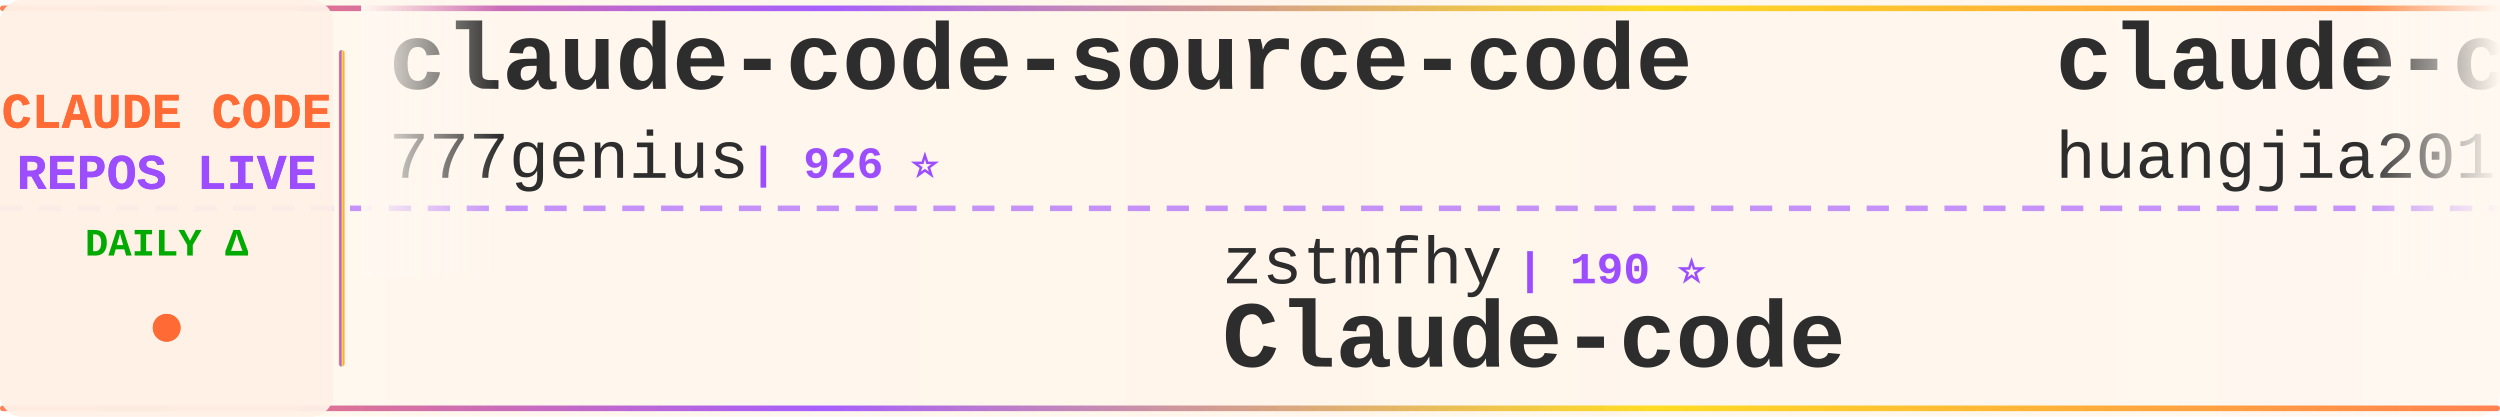
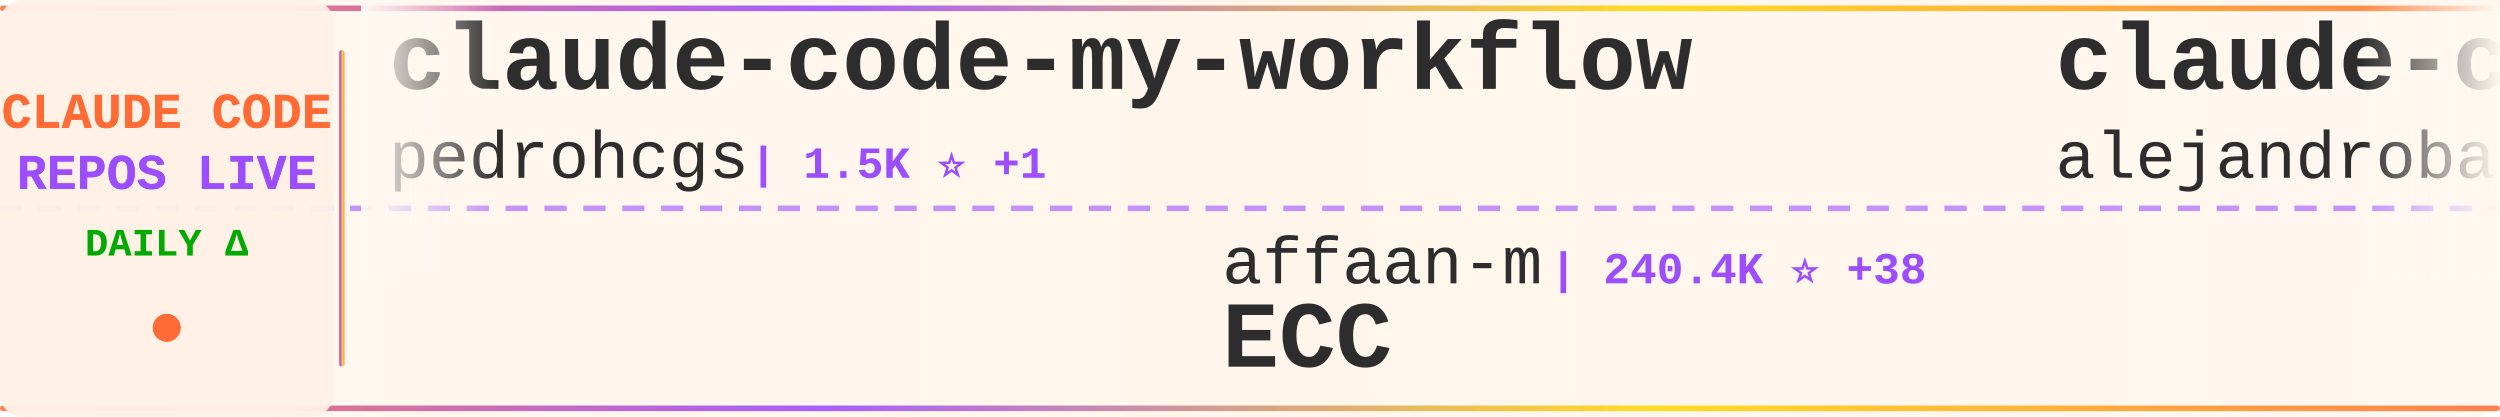
<svg xmlns="http://www.w3.org/2000/svg" width="900" height="150">
  <defs>
    <linearGradient id="tickerBg" x1="0%" y1="0%" x2="100%" y2="0%">
      <stop offset="0%" style="stop-color:#fff8f0;stop-opacity:0.98" />
      <stop offset="50%" style="stop-color:#fff5eb;stop-opacity:1" />
      <stop offset="100%" style="stop-color:#fff8f0;stop-opacity:0.98" />
    </linearGradient>
    <linearGradient id="borderGrad" x1="0%" y1="0%" x2="100%" y2="0%">
      <stop offset="0%" style="stop-color:#FF6B35;stop-opacity:0.85">
        <animate attributeName="stop-opacity" values="0.85;1;0.85" dur="2s" repeatCount="indefinite" />
      </stop>
      <stop offset="33%" style="stop-color:#9C4EFF;stop-opacity:0.9">
        <animate attributeName="stop-opacity" values="0.9;1;0.9" dur="2.2s" repeatCount="indefinite" />
      </stop>
      <stop offset="66%" style="stop-color:#FFD700;stop-opacity:0.85">
        <animate attributeName="stop-opacity" values="0.85;1;0.85" dur="1.8s" repeatCount="indefinite" />
      </stop>
      <stop offset="100%" style="stop-color:#FF6B35;stop-opacity:0.85">
        <animate attributeName="stop-opacity" values="0.85;1;0.85" dur="2s" repeatCount="indefinite" />
      </stop>
    </linearGradient>
    <filter id="textGlow">
      <feGaussianBlur stdDeviation="0.15" result="coloredBlur" />
      <feMerge>
        <feMergeNode in="coloredBlur" />
        <feMergeNode in="SourceGraphic" />
      </feMerge>
    </filter>
    <filter id="metricGlow">
      <feGaussianBlur stdDeviation="0.2" result="coloredBlur" />
      <feMerge>
        <feMergeNode in="coloredBlur" />
        <feMergeNode in="SourceGraphic" />
      </feMerge>
    </filter>
    <linearGradient id="leftFade" x1="0%" y1="0%" x2="100%" y2="0%">
      <stop offset="0%" style="stop-color:#fff8f0;stop-opacity:1" />
      <stop offset="100%" style="stop-color:#fff8f0;stop-opacity:0" />
    </linearGradient>
    <linearGradient id="rightFade" x1="0%" y1="0%" x2="100%" y2="0%">
      <stop offset="0%" style="stop-color:#fff8f0;stop-opacity:0" />
      <stop offset="100%" style="stop-color:#fff8f0;stop-opacity:1" />
    </linearGradient>
  </defs>
  <rect width="900" height="150" fill="url(#tickerBg)" rx="8" />
  <rect x="0" y="2" width="900" height="2" fill="url(#borderGrad)" rx="1" />
  <rect x="0" y="146" width="900" height="2" fill="url(#borderGrad)" rx="1" />
  <line x1="0" y1="75" x2="900" y2="75" stroke="#9C4EFF" stroke-width="2" stroke-dasharray="8 6" opacity="0.6" />
  <rect x="0" y="0" width="120" height="150" fill="#fff0e6" opacity="0.95" rx="8" />
  <text x="60" y="46" font-family="'Courier New', monospace" font-size="18" font-weight="bold" fill="#FF6B35" text-anchor="middle" filter="url(#textGlow)">
    CLAUDE CODE
  </text>
  <text x="60" y="68" font-family="'Courier New', monospace" font-size="18" font-weight="bold" fill="#9C4EFF" text-anchor="middle" filter="url(#textGlow)">
    REPOS LIVE
  </text>
  <text x="60" y="92" font-family="'Courier New', monospace" font-size="14" font-weight="bold" fill="#00aa00" text-anchor="middle">
    DAILY Δ
  </text>
  <circle cx="60" cy="118" r="5" fill="#FF6B35" filter="url(#metricGlow)">
    <animate attributeName="r" values="4;6;4" dur="1.5s" repeatCount="indefinite" />
    <animate attributeName="opacity" values="0.6;1;0.6" dur="1.5s" repeatCount="indefinite" />
  </circle>
  <rect x="122" y="18" width="2" height="114" fill="url(#borderGrad)" rx="1" />
  <clipPath id="tickerClip">
    <rect x="130" y="0" width="770" height="150" />
  </clipPath>
  <g clip-path="url(#tickerClip)">
    <g id="tickerItems">
      <animateTransform attributeName="transform" attributeType="XML" type="translate" from="0 0" to="-3000 0" dur="54s" repeatCount="indefinite" />
      <g transform="translate(0, 0)">
-         <text x="140" y="32" font-family="'Courier New', monospace" font-size="34" font-weight="bold" fill="#2d2d2d">claude-code-source-code</text>
-         <text x="140" y="64" font-family="'Courier New', monospace" font-size="24" font-weight="normal" fill="#2d2d2d" opacity="1.0">777genius</text>
-         <text x="270" y="64" font-family="'Courier New', monospace" font-size="16" font-weight="bold" fill="#9C4EFF"> | 926 ⭐</text>
+         <text x="140" y="32" font-family="'Courier New', monospace" font-size="34" font-weight="bold" fill="#2d2d2d">claude-code-my-workflow</text>
+         <text x="140" y="64" font-family="'Courier New', monospace" font-size="24" font-weight="normal" fill="#2d2d2d" opacity="1.0">pedrohcgs</text>
+         <text x="270" y="64" font-family="'Courier New', monospace" font-size="16" font-weight="bold" fill="#9C4EFF"> | 1.5K ⭐ +1</text>
      </g>
      <g transform="translate(300, 0)">
-         <text x="140" y="102" font-family="'Courier New', monospace" font-size="24" font-weight="normal" fill="#2d2d2d" opacity="1.0">zstmfhy</text>
-         <text x="246" y="102" font-family="'Courier New', monospace" font-size="16" font-weight="bold" fill="#9C4EFF"> | 190 ⭐</text>
-         <text x="140" y="132" font-family="'Courier New', monospace" font-size="34" font-weight="bold" fill="#2d2d2d">Claude-code</text>
+         <text x="140" y="102" font-family="'Courier New', monospace" font-size="24" font-weight="normal" fill="#2d2d2d" opacity="1.0">affaan-m</text>
+         <text x="258" y="102" font-family="'Courier New', monospace" font-size="16" font-weight="bold" fill="#9C4EFF"> | 240.4K ⭐ +38</text>
+         <text x="140" y="132" font-family="'Courier New', monospace" font-size="34" font-weight="bold" fill="#2d2d2d">ECC</text>
      </g>
      <g transform="translate(600, 0)">
-         <text x="140" y="32" font-family="'Courier New', monospace" font-size="34" font-weight="bold" fill="#2d2d2d">claude-code-engineering</text>
-         <text x="140" y="64" font-family="'Courier New', monospace" font-size="24" font-weight="normal" fill="#2d2d2d" opacity="1.0">huangjia2019</text>
-         <text x="306" y="64" font-family="'Courier New', monospace" font-size="16" font-weight="bold" fill="#9C4EFF"> | 1.1K ⭐ +1</text>
+         <text x="140" y="32" font-family="'Courier New', monospace" font-size="34" font-weight="bold" fill="#2d2d2d">claude-code-from-source</text>
+         <text x="140" y="64" font-family="'Courier New', monospace" font-size="24" font-weight="normal" fill="#2d2d2d" opacity="1.0">alejandrobalderas</text>
+         <text x="366" y="64" font-family="'Courier New', monospace" font-size="16" font-weight="bold" fill="#9C4EFF"> | 2.8K ⭐</text>
      </g>
      <g transform="translate(900, 0)">
-         <text x="140" y="102" font-family="'Courier New', monospace" font-size="24" font-weight="normal" fill="#2d2d2d" opacity="1.0">jqueryscript</text>
-         <text x="306" y="102" font-family="'Courier New', monospace" font-size="16" font-weight="bold" fill="#9C4EFF"> | 499 ⭐</text>
-         <text x="140" y="132" font-family="'Courier New', monospace" font-size="34" font-weight="bold" fill="#2d2d2d">awesome-claude-code</text>
+         <text x="140" y="102" font-family="'Courier New', monospace" font-size="24" font-weight="normal" fill="#2d2d2d" opacity="1.0">jeremylongshore</text>
+         <text x="342" y="102" font-family="'Courier New', monospace" font-size="16" font-weight="bold" fill="#9C4EFF"> | 2.6K ⭐</text>
+         <text x="140" y="132" font-family="'Courier New', monospace" font-size="34" font-weight="bold" fill="#2d2d2d">claude-code-plugins-plus...</text>
      </g>
      <g transform="translate(1200, 0)">
+         <text x="140" y="32" font-family="'Courier New', monospace" font-size="34" font-weight="bold" fill="#2d2d2d">claude-code-cli</text>
+         <text x="140" y="64" font-family="'Courier New', monospace" font-size="24" font-weight="normal" fill="#2d2d2d" opacity="1.0">huangserva</text>
+         <text x="282" y="64" font-family="'Courier New', monospace" font-size="16" font-weight="bold" fill="#9C4EFF"> | 622 ⭐</text>
+       </g>
+       <g transform="translate(1500, 0)">
+         <text x="140" y="102" font-family="'Courier New', monospace" font-size="24" font-weight="normal" fill="#2d2d2d" opacity="1.0">ghuntley</text>
+         <text x="258" y="102" font-family="'Courier New', monospace" font-size="16" font-weight="bold" fill="#9C4EFF"> | 989 ⭐</text>
+         <text x="140" y="132" font-family="'Courier New', monospace" font-size="34" font-weight="bold" fill="#2d2d2d">claude-code-source-code-...</text>
+       </g>
+       <g transform="translate(1800, 0)">
        <text x="140" y="32" font-family="'Courier New', monospace" font-size="34" font-weight="bold" fill="#2d2d2d">claude-code</text>
        <text x="140" y="64" font-family="'Courier New', monospace" font-size="24" font-weight="normal" fill="#2d2d2d" opacity="1.0">freestylefly</text>
        <text x="306" y="64" font-family="'Courier New', monospace" font-size="16" font-weight="bold" fill="#9C4EFF"> | 128 ⭐</text>
      </g>
-       <g transform="translate(1500, 0)">
-         <text x="140" y="102" font-family="'Courier New', monospace" font-size="24" font-weight="normal" fill="#2d2d2d" opacity="1.0">jarmuine</text>
-         <text x="258" y="102" font-family="'Courier New', monospace" font-size="16" font-weight="bold" fill="#9C4EFF"> | 2.3K ⭐</text>
+       <g transform="translate(2100, 0)">
+         <text x="140" y="102" font-family="'Courier New', monospace" font-size="24" font-weight="normal" fill="#2d2d2d" opacity="1.0">T-Lab-CUHKSZ</text>
+         <text x="306" y="102" font-family="'Courier New', monospace" font-size="16" font-weight="bold" fill="#9C4EFF"> | 328 ⭐</text>
        <text x="140" y="132" font-family="'Courier New', monospace" font-size="34" font-weight="bold" fill="#2d2d2d">claude-code</text>
      </g>
-       <g transform="translate(1800, 0)">
-         <text x="140" y="32" font-family="'Courier New', monospace" font-size="34" font-weight="bold" fill="#2d2d2d">sc-claude-code-files</text>
-         <text x="140" y="64" font-family="'Courier New', monospace" font-size="24" font-weight="normal" fill="#2d2d2d" opacity="1.0">https-deeplearning-ai</text>
-         <text x="414" y="64" font-family="'Courier New', monospace" font-size="16" font-weight="bold" fill="#9C4EFF"> | 540 ⭐</text>
-       </g>
-       <g transform="translate(2100, 0)">
-         <text x="140" y="102" font-family="'Courier New', monospace" font-size="24" font-weight="normal" fill="#2d2d2d" opacity="1.0">wanshuiyin</text>
-         <text x="282" y="102" font-family="'Courier New', monospace" font-size="16" font-weight="bold" fill="#9C4EFF"> | 14.7K ⭐ +3</text>
-         <text x="140" y="132" font-family="'Courier New', monospace" font-size="34" font-weight="bold" fill="#2d2d2d">Auto-claude-code-researc...</text>
-       </g>
      <g transform="translate(2400, 0)">
-         <text x="140" y="32" font-family="'Courier New', monospace" font-size="34" font-weight="bold" fill="#2d2d2d">claude-coder</text>
-         <text x="140" y="64" font-family="'Courier New', monospace" font-size="24" font-weight="normal" fill="#2d2d2d" opacity="1.0">kodu-ai</text>
-         <text x="246" y="64" font-family="'Courier New', monospace" font-size="16" font-weight="bold" fill="#9C4EFF"> | 5.2K ⭐</text>
+         <text x="140" y="32" font-family="'Courier New', monospace" font-size="34" font-weight="bold" fill="#2d2d2d">learn-claude-code</text>
+         <text x="140" y="64" font-family="'Courier New', monospace" font-size="24" font-weight="normal" fill="#2d2d2d" opacity="1.0">shareAI-lab</text>
+         <text x="294" y="64" font-family="'Courier New', monospace" font-size="16" font-weight="bold" fill="#9C4EFF"> | 74.4K ⭐ +26</text>
      </g>
      <g transform="translate(2700, 0)">
-         <text x="140" y="102" font-family="'Courier New', monospace" font-size="24" font-weight="normal" fill="#2d2d2d" opacity="1.0">OneRedOak</text>
-         <text x="270" y="102" font-family="'Courier New', monospace" font-size="16" font-weight="bold" fill="#9C4EFF"> | 3.9K ⭐</text>
-         <text x="140" y="132" font-family="'Courier New', monospace" font-size="34" font-weight="bold" fill="#2d2d2d">claude-code-workflows</text>
+         <text x="140" y="102" font-family="'Courier New', monospace" font-size="24" font-weight="normal" fill="#2d2d2d" opacity="1.0">FlorianBruniaux</text>
+         <text x="342" y="102" font-family="'Courier New', monospace" font-size="16" font-weight="bold" fill="#9C4EFF"> | 5.7K ⭐ +1</text>
+         <text x="140" y="132" font-family="'Courier New', monospace" font-size="34" font-weight="bold" fill="#2d2d2d">claude-code-ultimate-gui...</text>
      </g>
      <g transform="translate(3000, 0)">
-         <text x="140" y="32" font-family="'Courier New', monospace" font-size="34" font-weight="bold" fill="#2d2d2d">claude-code-source-code</text>
-         <text x="140" y="64" font-family="'Courier New', monospace" font-size="24" font-weight="normal" fill="#2d2d2d" opacity="1.0">777genius</text>
-         <text x="270" y="64" font-family="'Courier New', monospace" font-size="16" font-weight="bold" fill="#9C4EFF"> | 926 ⭐</text>
+         <text x="140" y="32" font-family="'Courier New', monospace" font-size="34" font-weight="bold" fill="#2d2d2d">claude-code-my-workflow</text>
+         <text x="140" y="64" font-family="'Courier New', monospace" font-size="24" font-weight="normal" fill="#2d2d2d" opacity="1.0">pedrohcgs</text>
+         <text x="270" y="64" font-family="'Courier New', monospace" font-size="16" font-weight="bold" fill="#9C4EFF"> | 1.5K ⭐ +1</text>
      </g>
      <g transform="translate(3300, 0)">
-         <text x="140" y="102" font-family="'Courier New', monospace" font-size="24" font-weight="normal" fill="#2d2d2d" opacity="1.0">zstmfhy</text>
-         <text x="246" y="102" font-family="'Courier New', monospace" font-size="16" font-weight="bold" fill="#9C4EFF"> | 190 ⭐</text>
-         <text x="140" y="132" font-family="'Courier New', monospace" font-size="34" font-weight="bold" fill="#2d2d2d">Claude-code</text>
+         <text x="140" y="102" font-family="'Courier New', monospace" font-size="24" font-weight="normal" fill="#2d2d2d" opacity="1.0">affaan-m</text>
+         <text x="258" y="102" font-family="'Courier New', monospace" font-size="16" font-weight="bold" fill="#9C4EFF"> | 240.4K ⭐ +38</text>
+         <text x="140" y="132" font-family="'Courier New', monospace" font-size="34" font-weight="bold" fill="#2d2d2d">ECC</text>
      </g>
      <g transform="translate(3600, 0)">
-         <text x="140" y="32" font-family="'Courier New', monospace" font-size="34" font-weight="bold" fill="#2d2d2d">claude-code-engineering</text>
-         <text x="140" y="64" font-family="'Courier New', monospace" font-size="24" font-weight="normal" fill="#2d2d2d" opacity="1.0">huangjia2019</text>
-         <text x="306" y="64" font-family="'Courier New', monospace" font-size="16" font-weight="bold" fill="#9C4EFF"> | 1.1K ⭐ +1</text>
+         <text x="140" y="32" font-family="'Courier New', monospace" font-size="34" font-weight="bold" fill="#2d2d2d">claude-code-from-source</text>
+         <text x="140" y="64" font-family="'Courier New', monospace" font-size="24" font-weight="normal" fill="#2d2d2d" opacity="1.0">alejandrobalderas</text>
+         <text x="366" y="64" font-family="'Courier New', monospace" font-size="16" font-weight="bold" fill="#9C4EFF"> | 2.8K ⭐</text>
      </g>
      <g transform="translate(3900, 0)">
-         <text x="140" y="102" font-family="'Courier New', monospace" font-size="24" font-weight="normal" fill="#2d2d2d" opacity="1.0">jqueryscript</text>
-         <text x="306" y="102" font-family="'Courier New', monospace" font-size="16" font-weight="bold" fill="#9C4EFF"> | 499 ⭐</text>
-         <text x="140" y="132" font-family="'Courier New', monospace" font-size="34" font-weight="bold" fill="#2d2d2d">awesome-claude-code</text>
+         <text x="140" y="102" font-family="'Courier New', monospace" font-size="24" font-weight="normal" fill="#2d2d2d" opacity="1.0">jeremylongshore</text>
+         <text x="342" y="102" font-family="'Courier New', monospace" font-size="16" font-weight="bold" fill="#9C4EFF"> | 2.6K ⭐</text>
+         <text x="140" y="132" font-family="'Courier New', monospace" font-size="34" font-weight="bold" fill="#2d2d2d">claude-code-plugins-plus...</text>
      </g>
    </g>
  </g>
  <rect x="130" y="0" width="50" height="100" fill="url(#leftFade)" />
  <rect x="850" y="0" width="50" height="100" fill="url(#rightFade)" />
</svg>
